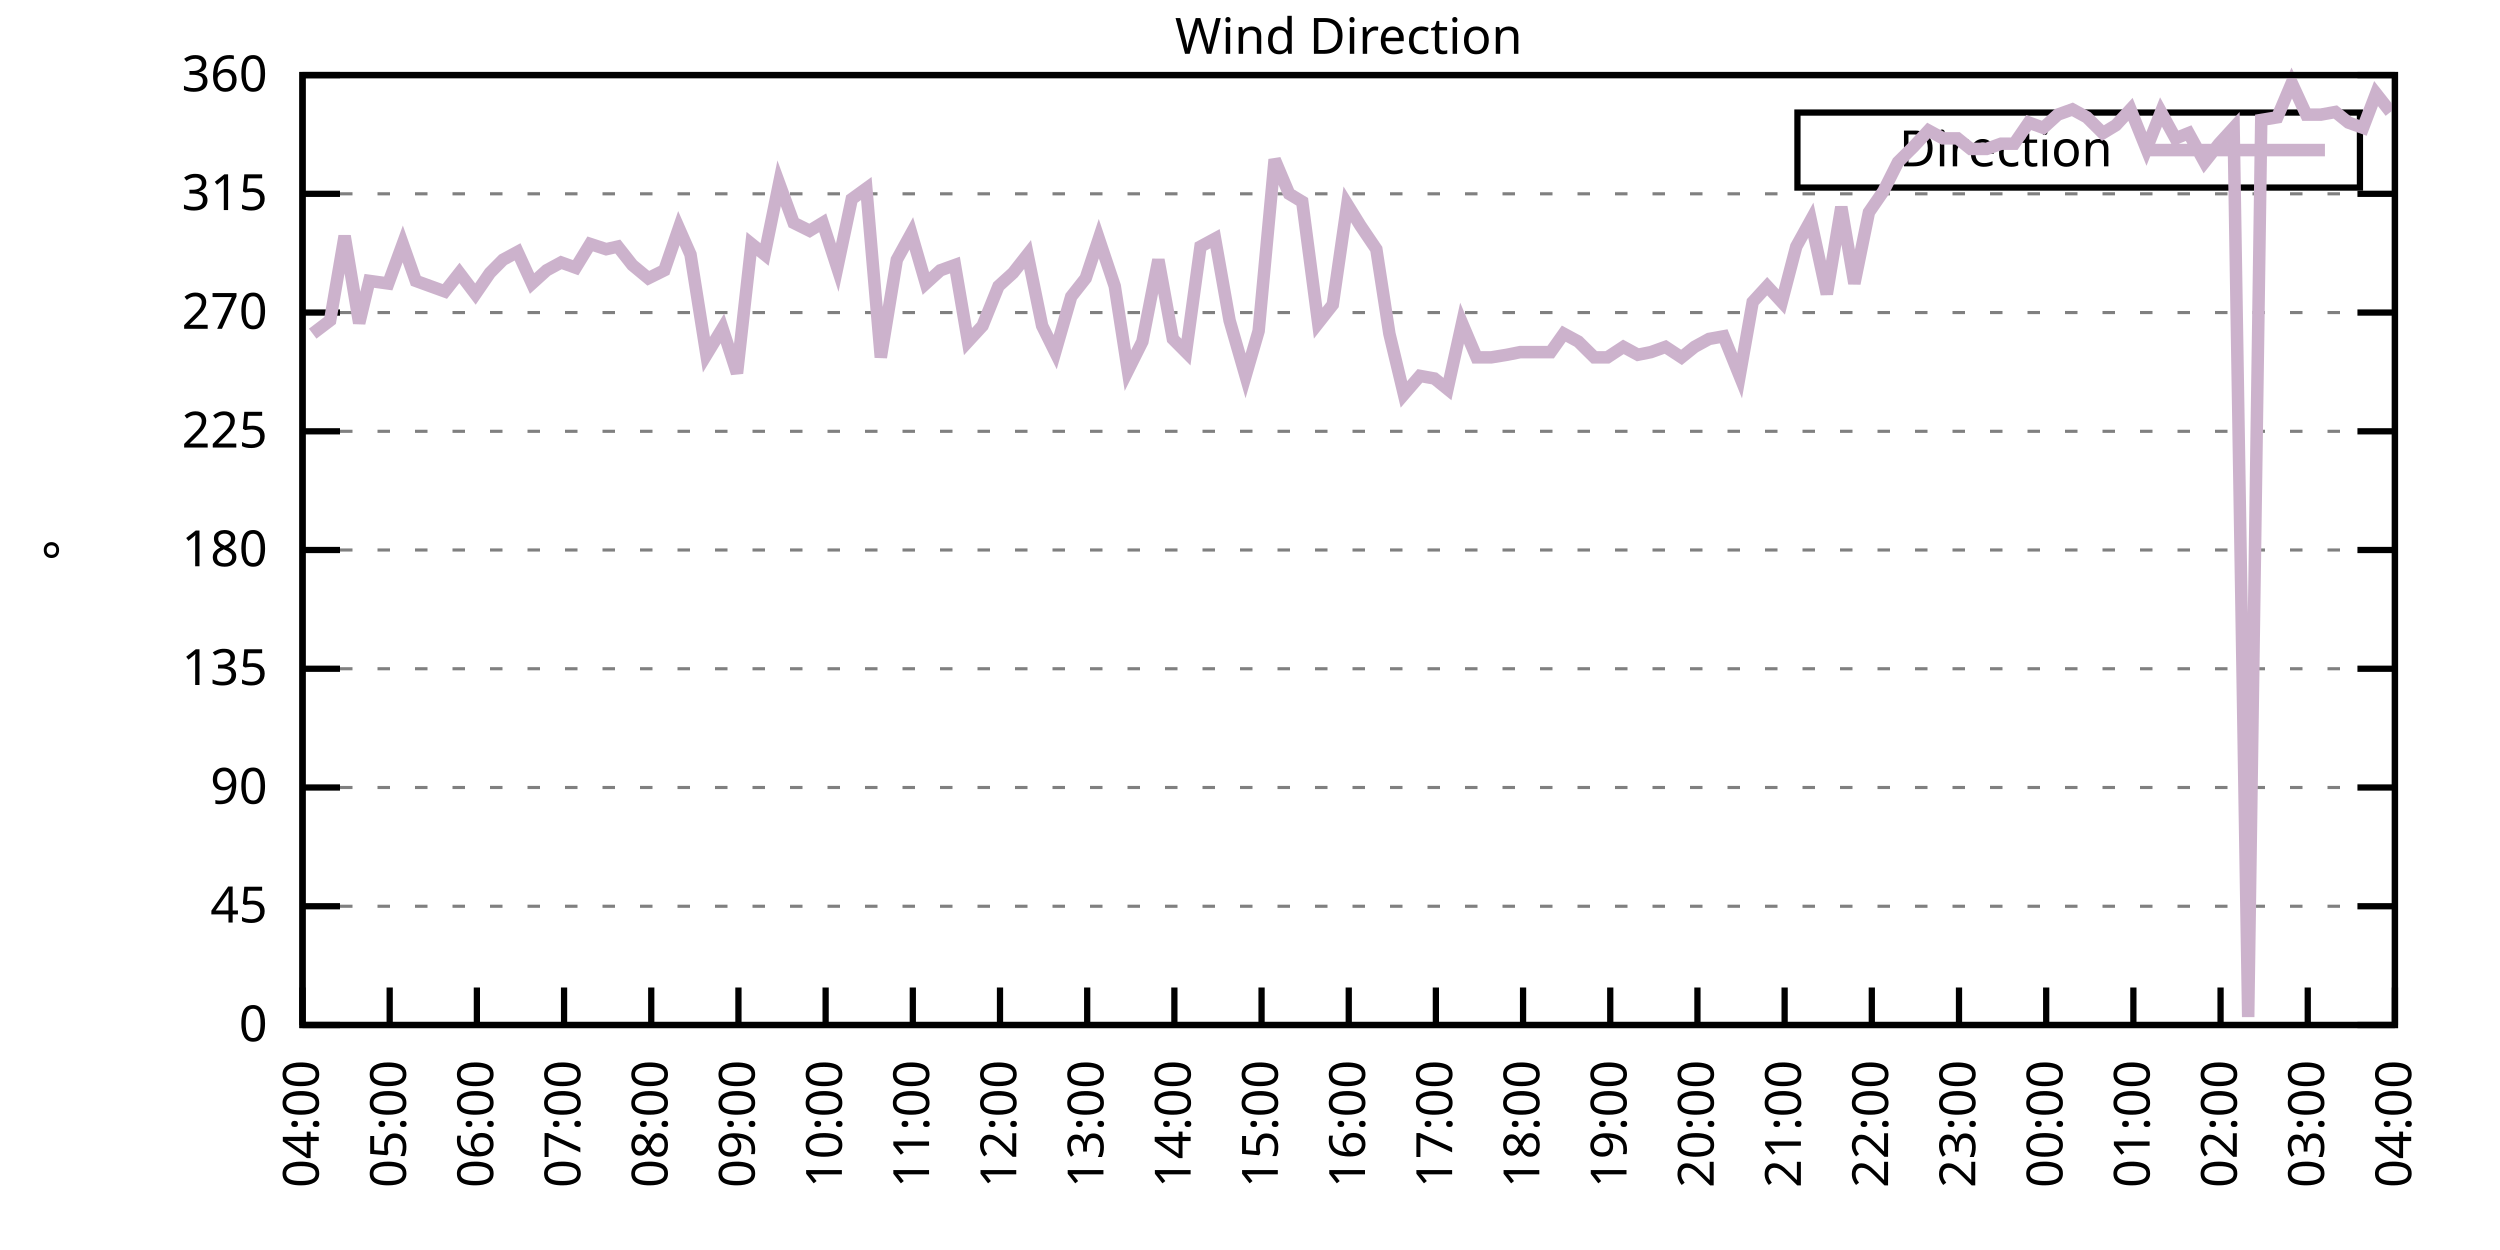
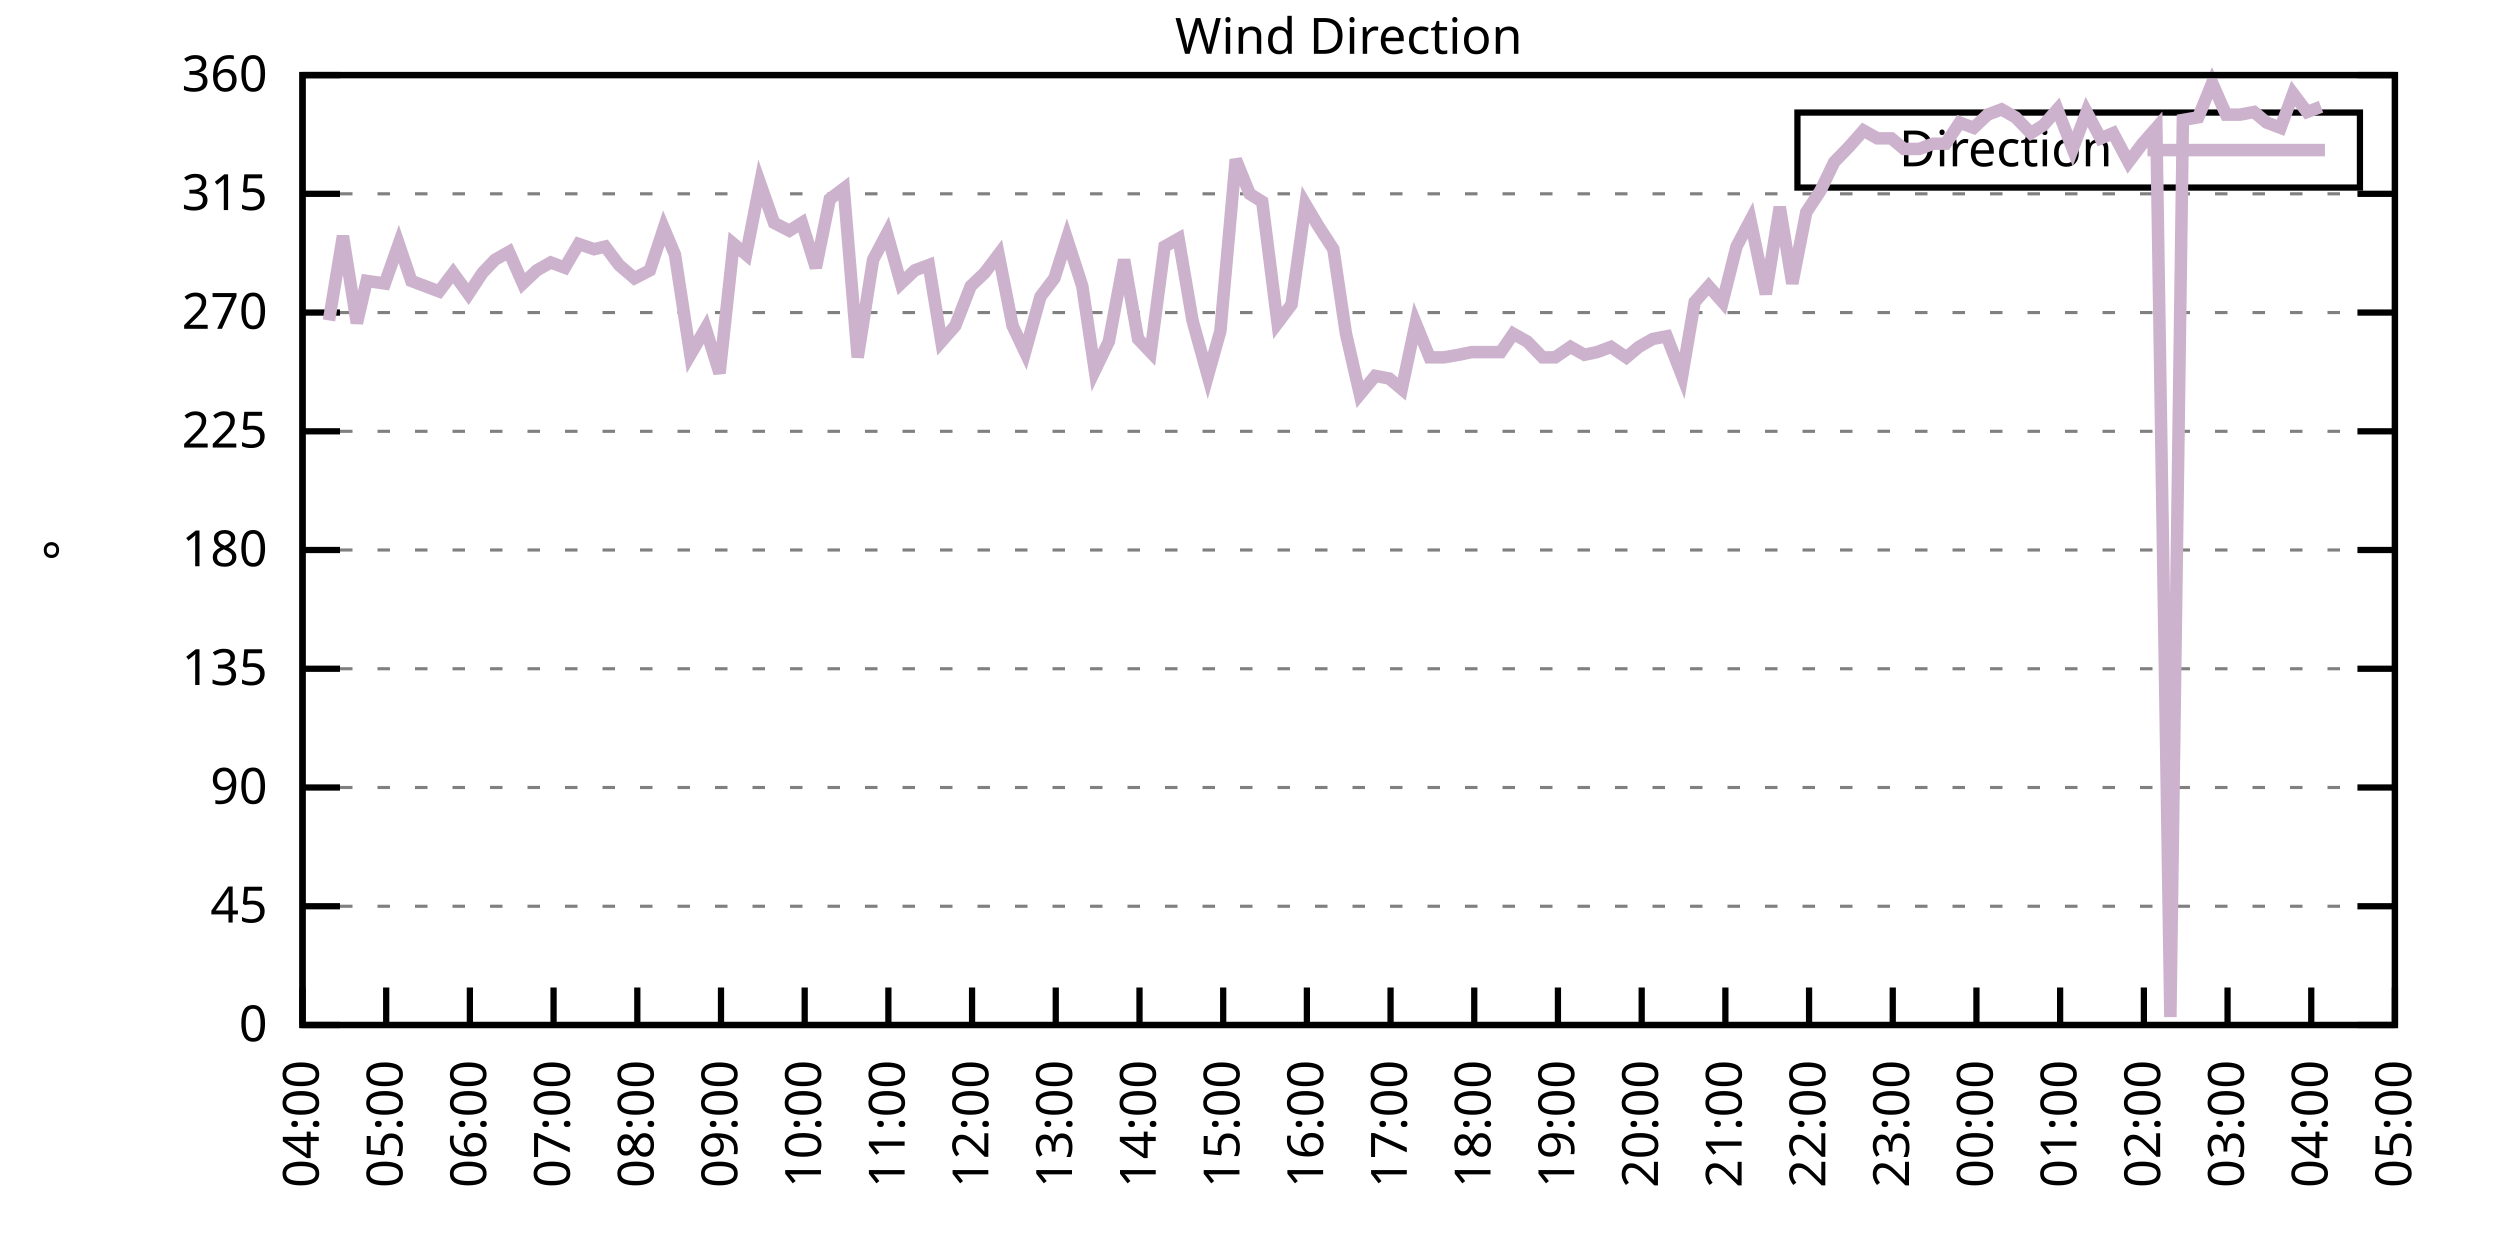
<svg xmlns="http://www.w3.org/2000/svg" xmlns:xlink="http://www.w3.org/1999/xlink" width="400" height="200" viewBox="0 0 400 200">
  <g id="gnuplot_canvas">
    <rect x="0" y="0" width="400" height="200" fill="none" />
    <defs>
      <circle id="gpDot" r="0.5" stroke-width="0.5" stroke="currentColor" />
      <path id="gpPt0" stroke-width="0.333" stroke="currentColor" d="M-1,0 h2 M0,-1 v2" />
      <path id="gpPt1" stroke-width="0.333" stroke="currentColor" d="M-1,-1 L1,1 M1,-1 L-1,1" />
      <path id="gpPt2" stroke-width="0.333" stroke="currentColor" d="M-1,0 L1,0 M0,-1 L0,1 M-1,-1 L1,1 M-1,1 L1,-1" />
      <rect id="gpPt3" stroke-width="0.333" stroke="currentColor" x="-1" y="-1" width="2" height="2" />
      <rect id="gpPt4" stroke-width="0.333" stroke="currentColor" fill="currentColor" x="-1" y="-1" width="2" height="2" />
      <circle id="gpPt5" stroke-width="0.333" stroke="currentColor" cx="0" cy="0" r="1" />
      <use xlink:href="#gpPt5" id="gpPt6" fill="currentColor" stroke="none" />
      <path id="gpPt7" stroke-width="0.333" stroke="currentColor" d="M0,-1.33 L-1.33,0.67 L1.33,0.67 z" />
      <use xlink:href="#gpPt7" id="gpPt8" fill="currentColor" stroke="none" />
      <use xlink:href="#gpPt7" id="gpPt9" stroke="currentColor" transform="rotate(180)" />
      <use xlink:href="#gpPt9" id="gpPt10" fill="currentColor" stroke="none" />
      <use xlink:href="#gpPt3" id="gpPt11" stroke="currentColor" transform="rotate(45)" />
      <use xlink:href="#gpPt11" id="gpPt12" fill="currentColor" stroke="none" />
      <path id="gpPt13" stroke-width="0.333" stroke="currentColor" d="M0,1.330 L1.265,0.411 L0.782,-1.067 L-0.782,-1.076 L-1.265,0.411 z" />
      <use xlink:href="#gpPt13" id="gpPt14" fill="currentColor" stroke="none" />
      <filter id="textbox" filterUnits="objectBoundingBox" x="0" y="0" height="1" width="1">
        <feFlood flood-color="white" flood-opacity="1" result="bgnd" />
        <feComposite in="SourceGraphic" in2="bgnd" operator="atop" />
      </filter>
      <filter id="greybox" filterUnits="objectBoundingBox" x="0" y="0" height="1" width="1">
        <feFlood flood-color="lightgrey" flood-opacity="1" result="grey" />
        <feComposite in="SourceGraphic" in2="grey" operator="atop" />
      </filter>
    </defs>
    <g fill="none" color="white" stroke="currentColor" stroke-width="1.00" stroke-linecap="butt" stroke-linejoin="miter">
</g>
    <g fill="none" color="black" stroke="currentColor" stroke-width="1.00" stroke-linecap="butt" stroke-linejoin="miter">
      <g stroke="none" shape-rendering="crispEdges">
        <polygon fill="rgb(255, 255, 255)" points="48.40,164.00 383.18,164.00 383.18,12.02 48.40,12.02 " />
      </g>
    </g>
    <g fill="none" color="black" stroke="currentColor" stroke-width="1.00" stroke-linecap="butt" stroke-linejoin="miter">
</g>
    <g fill="none" color="black" stroke="black" stroke-width="0.50" stroke-linecap="butt" stroke-linejoin="miter">
</g>
    <g fill="none" color="gray" stroke="currentColor" stroke-width="0.50" stroke-linecap="butt" stroke-linejoin="miter">
      <path stroke="gray" stroke-dasharray="2,4" class="gridline" d="M48.40,164.00 L383.19,164.00  " />
    </g>
    <g fill="none" color="gray" stroke="gray" stroke-width="1.00" stroke-linecap="butt" stroke-linejoin="miter">
</g>
    <g fill="none" color="black" stroke="currentColor" stroke-width="1.00" stroke-linecap="butt" stroke-linejoin="miter">
      <path stroke="black" d="M48.40,164.00 L54.40,164.00 M383.19,164.00 L377.19,164.00  " />
      <g transform="translate(42.80,166.60)" stroke="none" fill="black" font-family="Sans" font-size="8.00" text-anchor="end">
        <text>
          <tspan font-family="Sans"> 0</tspan>
        </text>
      </g>
    </g>
    <g fill="none" color="black" stroke="currentColor" stroke-width="1.00" stroke-linecap="butt" stroke-linejoin="miter">
</g>
    <g fill="none" color="black" stroke="black" stroke-width="0.50" stroke-linecap="butt" stroke-linejoin="miter">
</g>
    <g fill="none" color="gray" stroke="currentColor" stroke-width="0.50" stroke-linecap="butt" stroke-linejoin="miter">
      <path stroke="gray" stroke-dasharray="2,4" class="gridline" d="M48.40,145.00 L383.19,145.00  " />
    </g>
    <g fill="none" color="gray" stroke="gray" stroke-width="1.00" stroke-linecap="butt" stroke-linejoin="miter">
</g>
    <g fill="none" color="black" stroke="currentColor" stroke-width="1.00" stroke-linecap="butt" stroke-linejoin="miter">
      <path stroke="black" d="M48.40,145.00 L54.40,145.00 M383.19,145.00 L377.19,145.00  " />
      <g transform="translate(42.80,147.60)" stroke="none" fill="black" font-family="Sans" font-size="8.00" text-anchor="end">
        <text>
          <tspan font-family="Sans"> 45</tspan>
        </text>
      </g>
    </g>
    <g fill="none" color="black" stroke="currentColor" stroke-width="1.00" stroke-linecap="butt" stroke-linejoin="miter">
</g>
    <g fill="none" color="black" stroke="black" stroke-width="0.50" stroke-linecap="butt" stroke-linejoin="miter">
</g>
    <g fill="none" color="gray" stroke="currentColor" stroke-width="0.50" stroke-linecap="butt" stroke-linejoin="miter">
      <path stroke="gray" stroke-dasharray="2,4" class="gridline" d="M48.40,126.00 L383.19,126.00  " />
    </g>
    <g fill="none" color="gray" stroke="gray" stroke-width="1.00" stroke-linecap="butt" stroke-linejoin="miter">
</g>
    <g fill="none" color="black" stroke="currentColor" stroke-width="1.00" stroke-linecap="butt" stroke-linejoin="miter">
      <path stroke="black" d="M48.40,126.00 L54.40,126.00 M383.19,126.00 L377.19,126.00  " />
      <g transform="translate(42.80,128.60)" stroke="none" fill="black" font-family="Sans" font-size="8.00" text-anchor="end">
        <text>
          <tspan font-family="Sans"> 90</tspan>
        </text>
      </g>
    </g>
    <g fill="none" color="black" stroke="currentColor" stroke-width="1.00" stroke-linecap="butt" stroke-linejoin="miter">
</g>
    <g fill="none" color="black" stroke="black" stroke-width="0.50" stroke-linecap="butt" stroke-linejoin="miter">
</g>
    <g fill="none" color="gray" stroke="currentColor" stroke-width="0.50" stroke-linecap="butt" stroke-linejoin="miter">
      <path stroke="gray" stroke-dasharray="2,4" class="gridline" d="M48.40,107.00 L383.19,107.00  " />
    </g>
    <g fill="none" color="gray" stroke="gray" stroke-width="1.00" stroke-linecap="butt" stroke-linejoin="miter">
</g>
    <g fill="none" color="black" stroke="currentColor" stroke-width="1.00" stroke-linecap="butt" stroke-linejoin="miter">
      <path stroke="black" d="M48.40,107.00 L54.40,107.00 M383.19,107.00 L377.19,107.00  " />
      <g transform="translate(42.80,109.60)" stroke="none" fill="black" font-family="Sans" font-size="8.00" text-anchor="end">
        <text>
          <tspan font-family="Sans"> 135</tspan>
        </text>
      </g>
    </g>
    <g fill="none" color="black" stroke="currentColor" stroke-width="1.00" stroke-linecap="butt" stroke-linejoin="miter">
</g>
    <g fill="none" color="black" stroke="black" stroke-width="0.50" stroke-linecap="butt" stroke-linejoin="miter">
</g>
    <g fill="none" color="gray" stroke="currentColor" stroke-width="0.50" stroke-linecap="butt" stroke-linejoin="miter">
      <path stroke="gray" stroke-dasharray="2,4" class="gridline" d="M48.40,88.00 L383.19,88.00  " />
    </g>
    <g fill="none" color="gray" stroke="gray" stroke-width="1.00" stroke-linecap="butt" stroke-linejoin="miter">
</g>
    <g fill="none" color="black" stroke="currentColor" stroke-width="1.00" stroke-linecap="butt" stroke-linejoin="miter">
      <path stroke="black" d="M48.40,88.00 L54.40,88.00 M383.19,88.00 L377.19,88.00  " />
      <g transform="translate(42.80,90.60)" stroke="none" fill="black" font-family="Sans" font-size="8.00" text-anchor="end">
        <text>
          <tspan font-family="Sans"> 180</tspan>
        </text>
      </g>
    </g>
    <g fill="none" color="black" stroke="currentColor" stroke-width="1.00" stroke-linecap="butt" stroke-linejoin="miter">
</g>
    <g fill="none" color="black" stroke="black" stroke-width="0.50" stroke-linecap="butt" stroke-linejoin="miter">
</g>
    <g fill="none" color="gray" stroke="currentColor" stroke-width="0.50" stroke-linecap="butt" stroke-linejoin="miter">
      <path stroke="gray" stroke-dasharray="2,4" class="gridline" d="M48.40,69.01 L383.19,69.01  " />
    </g>
    <g fill="none" color="gray" stroke="gray" stroke-width="1.00" stroke-linecap="butt" stroke-linejoin="miter">
</g>
    <g fill="none" color="black" stroke="currentColor" stroke-width="1.00" stroke-linecap="butt" stroke-linejoin="miter">
      <path stroke="black" d="M48.40,69.01 L54.40,69.01 M383.19,69.01 L377.19,69.01  " />
      <g transform="translate(42.80,71.61)" stroke="none" fill="black" font-family="Sans" font-size="8.00" text-anchor="end">
        <text>
          <tspan font-family="Sans"> 225</tspan>
        </text>
      </g>
    </g>
    <g fill="none" color="black" stroke="currentColor" stroke-width="1.00" stroke-linecap="butt" stroke-linejoin="miter">
</g>
    <g fill="none" color="black" stroke="black" stroke-width="0.50" stroke-linecap="butt" stroke-linejoin="miter">
</g>
    <g fill="none" color="gray" stroke="currentColor" stroke-width="0.50" stroke-linecap="butt" stroke-linejoin="miter">
      <path stroke="gray" stroke-dasharray="2,4" class="gridline" d="M48.40,50.01 L383.19,50.01  " />
    </g>
    <g fill="none" color="gray" stroke="gray" stroke-width="1.00" stroke-linecap="butt" stroke-linejoin="miter">
</g>
    <g fill="none" color="black" stroke="currentColor" stroke-width="1.00" stroke-linecap="butt" stroke-linejoin="miter">
      <path stroke="black" d="M48.40,50.01 L54.40,50.01 M383.19,50.01 L377.19,50.01  " />
      <g transform="translate(42.80,52.61)" stroke="none" fill="black" font-family="Sans" font-size="8.00" text-anchor="end">
        <text>
          <tspan font-family="Sans"> 270</tspan>
        </text>
      </g>
    </g>
    <g fill="none" color="black" stroke="currentColor" stroke-width="1.00" stroke-linecap="butt" stroke-linejoin="miter">
</g>
    <g fill="none" color="black" stroke="black" stroke-width="0.50" stroke-linecap="butt" stroke-linejoin="miter">
</g>
    <g fill="none" color="gray" stroke="currentColor" stroke-width="0.50" stroke-linecap="butt" stroke-linejoin="miter">
      <path stroke="gray" stroke-dasharray="2,4" class="gridline" d="M48.40,31.01 L383.19,31.01  " />
    </g>
    <g fill="none" color="gray" stroke="gray" stroke-width="1.00" stroke-linecap="butt" stroke-linejoin="miter">
</g>
    <g fill="none" color="black" stroke="currentColor" stroke-width="1.00" stroke-linecap="butt" stroke-linejoin="miter">
      <path stroke="black" d="M48.40,31.01 L54.40,31.01 M383.19,31.01 L377.19,31.01  " />
      <g transform="translate(42.80,33.61)" stroke="none" fill="black" font-family="Sans" font-size="8.00" text-anchor="end">
        <text>
          <tspan font-family="Sans"> 315</tspan>
        </text>
      </g>
    </g>
    <g fill="none" color="black" stroke="currentColor" stroke-width="1.00" stroke-linecap="butt" stroke-linejoin="miter">
</g>
    <g fill="none" color="black" stroke="black" stroke-width="0.50" stroke-linecap="butt" stroke-linejoin="miter">
</g>
    <g fill="none" color="gray" stroke="currentColor" stroke-width="0.50" stroke-linecap="butt" stroke-linejoin="miter">
      <path stroke="gray" stroke-dasharray="2,4" class="gridline" d="M48.40,12.01 L383.19,12.01  " />
    </g>
    <g fill="none" color="gray" stroke="gray" stroke-width="1.00" stroke-linecap="butt" stroke-linejoin="miter">
</g>
    <g fill="none" color="black" stroke="currentColor" stroke-width="1.00" stroke-linecap="butt" stroke-linejoin="miter">
      <path stroke="black" d="M48.40,12.01 L54.40,12.01 M383.19,12.01 L377.19,12.01  " />
      <g transform="translate(42.80,14.61)" stroke="none" fill="black" font-family="Sans" font-size="8.00" text-anchor="end">
        <text>
          <tspan font-family="Sans"> 360</tspan>
        </text>
      </g>
    </g>
    <g fill="none" color="black" stroke="currentColor" stroke-width="1.00" stroke-linecap="butt" stroke-linejoin="miter">
      <path stroke="black" d="M48.40,164.00 L48.40,158.00  " />
      <g transform="translate(51.00,169.60) rotate(270.00)" stroke="none" fill="black" font-family="Sans" font-size="8.00" text-anchor="end">
        <text>
          <tspan font-family="Sans">04:00</tspan>
        </text>
      </g>
    </g>
    <g fill="none" color="black" stroke="currentColor" stroke-width="1.00" stroke-linecap="butt" stroke-linejoin="miter">
-       <path stroke="black" d="M62.35,164.00 L62.35,158.00  " />
-       <g transform="translate(64.95,169.60) rotate(270.00)" stroke="none" fill="black" font-family="Sans" font-size="8.00" text-anchor="end">
+       <path stroke="black" d="M61.79,164.00 L61.79,158.00  " />
+       <g transform="translate(64.39,169.60) rotate(270.00)" stroke="none" fill="black" font-family="Sans" font-size="8.00" text-anchor="end">
        <text>
          <tspan font-family="Sans">05:00</tspan>
        </text>
      </g>
    </g>
    <g fill="none" color="black" stroke="currentColor" stroke-width="1.00" stroke-linecap="butt" stroke-linejoin="miter">
-       <path stroke="black" d="M76.30,164.00 L76.30,158.00  " />
-       <g transform="translate(78.90,169.60) rotate(270.00)" stroke="none" fill="black" font-family="Sans" font-size="8.00" text-anchor="end">
+       <path stroke="black" d="M75.18,164.00 L75.18,158.00  " />
+       <g transform="translate(77.78,169.60) rotate(270.00)" stroke="none" fill="black" font-family="Sans" font-size="8.00" text-anchor="end">
        <text>
          <tspan font-family="Sans">06:00</tspan>
        </text>
      </g>
    </g>
    <g fill="none" color="black" stroke="currentColor" stroke-width="1.00" stroke-linecap="butt" stroke-linejoin="miter">
-       <path stroke="black" d="M90.25,164.00 L90.25,158.00  " />
-       <g transform="translate(92.85,169.60) rotate(270.00)" stroke="none" fill="black" font-family="Sans" font-size="8.00" text-anchor="end">
+       <path stroke="black" d="M88.57,164.00 L88.57,158.00  " />
+       <g transform="translate(91.17,169.60) rotate(270.00)" stroke="none" fill="black" font-family="Sans" font-size="8.00" text-anchor="end">
        <text>
          <tspan font-family="Sans">07:00</tspan>
        </text>
      </g>
    </g>
    <g fill="none" color="black" stroke="currentColor" stroke-width="1.00" stroke-linecap="butt" stroke-linejoin="miter">
-       <path stroke="black" d="M104.20,164.00 L104.20,158.00  " />
-       <g transform="translate(106.80,169.60) rotate(270.00)" stroke="none" fill="black" font-family="Sans" font-size="8.00" text-anchor="end">
+       <path stroke="black" d="M101.97,164.00 L101.97,158.00  " />
+       <g transform="translate(104.57,169.60) rotate(270.00)" stroke="none" fill="black" font-family="Sans" font-size="8.00" text-anchor="end">
        <text>
          <tspan font-family="Sans">08:00</tspan>
        </text>
      </g>
    </g>
    <g fill="none" color="black" stroke="currentColor" stroke-width="1.00" stroke-linecap="butt" stroke-linejoin="miter">
-       <path stroke="black" d="M118.15,164.00 L118.15,158.00  " />
-       <g transform="translate(120.75,169.60) rotate(270.00)" stroke="none" fill="black" font-family="Sans" font-size="8.00" text-anchor="end">
+       <path stroke="black" d="M115.36,164.00 L115.36,158.00  " />
+       <g transform="translate(117.96,169.60) rotate(270.00)" stroke="none" fill="black" font-family="Sans" font-size="8.00" text-anchor="end">
        <text>
          <tspan font-family="Sans">09:00</tspan>
        </text>
      </g>
    </g>
    <g fill="none" color="black" stroke="currentColor" stroke-width="1.00" stroke-linecap="butt" stroke-linejoin="miter">
-       <path stroke="black" d="M132.10,164.00 L132.10,158.00  " />
-       <g transform="translate(134.70,169.60) rotate(270.00)" stroke="none" fill="black" font-family="Sans" font-size="8.00" text-anchor="end">
+       <path stroke="black" d="M128.75,164.00 L128.75,158.00  " />
+       <g transform="translate(131.35,169.60) rotate(270.00)" stroke="none" fill="black" font-family="Sans" font-size="8.00" text-anchor="end">
        <text>
          <tspan font-family="Sans">10:00</tspan>
        </text>
      </g>
    </g>
    <g fill="none" color="black" stroke="currentColor" stroke-width="1.00" stroke-linecap="butt" stroke-linejoin="miter">
-       <path stroke="black" d="M146.05,164.00 L146.05,158.00  " />
-       <g transform="translate(148.65,169.60) rotate(270.00)" stroke="none" fill="black" font-family="Sans" font-size="8.00" text-anchor="end">
+       <path stroke="black" d="M142.14,164.00 L142.14,158.00  " />
+       <g transform="translate(144.74,169.60) rotate(270.00)" stroke="none" fill="black" font-family="Sans" font-size="8.00" text-anchor="end">
        <text>
          <tspan font-family="Sans">11:00</tspan>
        </text>
      </g>
    </g>
    <g fill="none" color="black" stroke="currentColor" stroke-width="1.00" stroke-linecap="butt" stroke-linejoin="miter">
-       <path stroke="black" d="M160.00,164.00 L160.00,158.00  " />
-       <g transform="translate(162.60,169.60) rotate(270.00)" stroke="none" fill="black" font-family="Sans" font-size="8.00" text-anchor="end">
+       <path stroke="black" d="M155.53,164.00 L155.53,158.00  " />
+       <g transform="translate(158.13,169.60) rotate(270.00)" stroke="none" fill="black" font-family="Sans" font-size="8.00" text-anchor="end">
        <text>
          <tspan font-family="Sans">12:00</tspan>
        </text>
      </g>
    </g>
    <g fill="none" color="black" stroke="currentColor" stroke-width="1.00" stroke-linecap="butt" stroke-linejoin="miter">
-       <path stroke="black" d="M173.95,164.00 L173.95,158.00  " />
-       <g transform="translate(176.55,169.60) rotate(270.00)" stroke="none" fill="black" font-family="Sans" font-size="8.00" text-anchor="end">
+       <path stroke="black" d="M168.92,164.00 L168.92,158.00  " />
+       <g transform="translate(171.52,169.60) rotate(270.00)" stroke="none" fill="black" font-family="Sans" font-size="8.00" text-anchor="end">
        <text>
          <tspan font-family="Sans">13:00</tspan>
        </text>
      </g>
    </g>
    <g fill="none" color="black" stroke="currentColor" stroke-width="1.00" stroke-linecap="butt" stroke-linejoin="miter">
-       <path stroke="black" d="M187.90,164.00 L187.90,158.00  " />
-       <g transform="translate(190.50,169.60) rotate(270.00)" stroke="none" fill="black" font-family="Sans" font-size="8.00" text-anchor="end">
+       <path stroke="black" d="M182.32,164.00 L182.32,158.00  " />
+       <g transform="translate(184.92,169.60) rotate(270.00)" stroke="none" fill="black" font-family="Sans" font-size="8.00" text-anchor="end">
        <text>
          <tspan font-family="Sans">14:00</tspan>
        </text>
      </g>
    </g>
    <g fill="none" color="black" stroke="currentColor" stroke-width="1.00" stroke-linecap="butt" stroke-linejoin="miter">
-       <path stroke="black" d="M201.85,164.00 L201.85,158.00  " />
-       <g transform="translate(204.45,169.60) rotate(270.00)" stroke="none" fill="black" font-family="Sans" font-size="8.00" text-anchor="end">
+       <path stroke="black" d="M195.71,164.00 L195.71,158.00  " />
+       <g transform="translate(198.31,169.60) rotate(270.00)" stroke="none" fill="black" font-family="Sans" font-size="8.00" text-anchor="end">
        <text>
          <tspan font-family="Sans">15:00</tspan>
        </text>
      </g>
    </g>
    <g fill="none" color="black" stroke="currentColor" stroke-width="1.00" stroke-linecap="butt" stroke-linejoin="miter">
-       <path stroke="black" d="M215.80,164.00 L215.80,158.00  " />
-       <g transform="translate(218.40,169.60) rotate(270.00)" stroke="none" fill="black" font-family="Sans" font-size="8.00" text-anchor="end">
+       <path stroke="black" d="M209.10,164.00 L209.10,158.00  " />
+       <g transform="translate(211.70,169.60) rotate(270.00)" stroke="none" fill="black" font-family="Sans" font-size="8.00" text-anchor="end">
        <text>
          <tspan font-family="Sans">16:00</tspan>
        </text>
      </g>
    </g>
    <g fill="none" color="black" stroke="currentColor" stroke-width="1.00" stroke-linecap="butt" stroke-linejoin="miter">
-       <path stroke="black" d="M229.74,164.00 L229.74,158.00  " />
-       <g transform="translate(232.34,169.60) rotate(270.00)" stroke="none" fill="black" font-family="Sans" font-size="8.00" text-anchor="end">
+       <path stroke="black" d="M222.49,164.00 L222.49,158.00  " />
+       <g transform="translate(225.09,169.60) rotate(270.00)" stroke="none" fill="black" font-family="Sans" font-size="8.00" text-anchor="end">
        <text>
          <tspan font-family="Sans">17:00</tspan>
        </text>
      </g>
    </g>
    <g fill="none" color="black" stroke="currentColor" stroke-width="1.00" stroke-linecap="butt" stroke-linejoin="miter">
-       <path stroke="black" d="M243.69,164.00 L243.69,158.00  " />
-       <g transform="translate(246.29,169.60) rotate(270.00)" stroke="none" fill="black" font-family="Sans" font-size="8.00" text-anchor="end">
+       <path stroke="black" d="M235.88,164.00 L235.88,158.00  " />
+       <g transform="translate(238.48,169.60) rotate(270.00)" stroke="none" fill="black" font-family="Sans" font-size="8.00" text-anchor="end">
        <text>
          <tspan font-family="Sans">18:00</tspan>
        </text>
      </g>
    </g>
    <g fill="none" color="black" stroke="currentColor" stroke-width="1.00" stroke-linecap="butt" stroke-linejoin="miter">
-       <path stroke="black" d="M257.64,164.00 L257.64,158.00  " />
-       <g transform="translate(260.24,169.60) rotate(270.00)" stroke="none" fill="black" font-family="Sans" font-size="8.00" text-anchor="end">
+       <path stroke="black" d="M249.27,164.00 L249.27,158.00  " />
+       <g transform="translate(251.87,169.60) rotate(270.00)" stroke="none" fill="black" font-family="Sans" font-size="8.00" text-anchor="end">
        <text>
          <tspan font-family="Sans">19:00</tspan>
        </text>
      </g>
    </g>
    <g fill="none" color="black" stroke="currentColor" stroke-width="1.00" stroke-linecap="butt" stroke-linejoin="miter">
-       <path stroke="black" d="M271.59,164.00 L271.59,158.00  " />
-       <g transform="translate(274.19,169.60) rotate(270.00)" stroke="none" fill="black" font-family="Sans" font-size="8.00" text-anchor="end">
+       <path stroke="black" d="M262.67,164.00 L262.67,158.00  " />
+       <g transform="translate(265.27,169.60) rotate(270.00)" stroke="none" fill="black" font-family="Sans" font-size="8.00" text-anchor="end">
        <text>
          <tspan font-family="Sans">20:00</tspan>
        </text>
      </g>
    </g>
    <g fill="none" color="black" stroke="currentColor" stroke-width="1.00" stroke-linecap="butt" stroke-linejoin="miter">
-       <path stroke="black" d="M285.54,164.00 L285.54,158.00  " />
-       <g transform="translate(288.14,169.60) rotate(270.00)" stroke="none" fill="black" font-family="Sans" font-size="8.00" text-anchor="end">
+       <path stroke="black" d="M276.06,164.00 L276.06,158.00  " />
+       <g transform="translate(278.66,169.60) rotate(270.00)" stroke="none" fill="black" font-family="Sans" font-size="8.00" text-anchor="end">
        <text>
          <tspan font-family="Sans">21:00</tspan>
        </text>
      </g>
    </g>
    <g fill="none" color="black" stroke="currentColor" stroke-width="1.00" stroke-linecap="butt" stroke-linejoin="miter">
-       <path stroke="black" d="M299.49,164.00 L299.49,158.00  " />
-       <g transform="translate(302.09,169.60) rotate(270.00)" stroke="none" fill="black" font-family="Sans" font-size="8.00" text-anchor="end">
+       <path stroke="black" d="M289.45,164.00 L289.45,158.00  " />
+       <g transform="translate(292.05,169.60) rotate(270.00)" stroke="none" fill="black" font-family="Sans" font-size="8.00" text-anchor="end">
        <text>
          <tspan font-family="Sans">22:00</tspan>
        </text>
      </g>
    </g>
    <g fill="none" color="black" stroke="currentColor" stroke-width="1.00" stroke-linecap="butt" stroke-linejoin="miter">
-       <path stroke="black" d="M313.44,164.00 L313.44,158.00  " />
-       <g transform="translate(316.04,169.60) rotate(270.00)" stroke="none" fill="black" font-family="Sans" font-size="8.00" text-anchor="end">
+       <path stroke="black" d="M302.84,164.00 L302.84,158.00  " />
+       <g transform="translate(305.44,169.60) rotate(270.00)" stroke="none" fill="black" font-family="Sans" font-size="8.00" text-anchor="end">
        <text>
          <tspan font-family="Sans">23:00</tspan>
        </text>
      </g>
    </g>
    <g fill="none" color="black" stroke="currentColor" stroke-width="1.00" stroke-linecap="butt" stroke-linejoin="miter">
-       <path stroke="black" d="M327.39,164.00 L327.39,158.00  " />
-       <g transform="translate(329.99,169.60) rotate(270.00)" stroke="none" fill="black" font-family="Sans" font-size="8.00" text-anchor="end">
+       <path stroke="black" d="M316.23,164.00 L316.23,158.00  " />
+       <g transform="translate(318.83,169.60) rotate(270.00)" stroke="none" fill="black" font-family="Sans" font-size="8.00" text-anchor="end">
        <text>
          <tspan font-family="Sans">00:00</tspan>
        </text>
      </g>
    </g>
    <g fill="none" color="black" stroke="currentColor" stroke-width="1.00" stroke-linecap="butt" stroke-linejoin="miter">
-       <path stroke="black" d="M341.34,164.00 L341.34,158.00  " />
-       <g transform="translate(343.94,169.60) rotate(270.00)" stroke="none" fill="black" font-family="Sans" font-size="8.00" text-anchor="end">
+       <path stroke="black" d="M329.62,164.00 L329.62,158.00  " />
+       <g transform="translate(332.22,169.60) rotate(270.00)" stroke="none" fill="black" font-family="Sans" font-size="8.00" text-anchor="end">
        <text>
          <tspan font-family="Sans">01:00</tspan>
        </text>
      </g>
    </g>
    <g fill="none" color="black" stroke="currentColor" stroke-width="1.00" stroke-linecap="butt" stroke-linejoin="miter">
-       <path stroke="black" d="M355.29,164.00 L355.29,158.00  " />
-       <g transform="translate(357.89,169.60) rotate(270.00)" stroke="none" fill="black" font-family="Sans" font-size="8.00" text-anchor="end">
+       <path stroke="black" d="M343.02,164.00 L343.02,158.00  " />
+       <g transform="translate(345.62,169.60) rotate(270.00)" stroke="none" fill="black" font-family="Sans" font-size="8.00" text-anchor="end">
        <text>
          <tspan font-family="Sans">02:00</tspan>
        </text>
      </g>
    </g>
    <g fill="none" color="black" stroke="currentColor" stroke-width="1.00" stroke-linecap="butt" stroke-linejoin="miter">
-       <path stroke="black" d="M369.24,164.00 L369.24,158.00  " />
-       <g transform="translate(371.84,169.60) rotate(270.00)" stroke="none" fill="black" font-family="Sans" font-size="8.00" text-anchor="end">
+       <path stroke="black" d="M356.41,164.00 L356.41,158.00  " />
+       <g transform="translate(359.01,169.60) rotate(270.00)" stroke="none" fill="black" font-family="Sans" font-size="8.00" text-anchor="end">
        <text>
          <tspan font-family="Sans">03:00</tspan>
+         </text>
+       </g>
+     </g>
+     <g fill="none" color="black" stroke="currentColor" stroke-width="1.00" stroke-linecap="butt" stroke-linejoin="miter">
+       <path stroke="black" d="M369.80,164.00 L369.80,158.00  " />
+       <g transform="translate(372.40,169.60) rotate(270.00)" stroke="none" fill="black" font-family="Sans" font-size="8.00" text-anchor="end">
+         <text>
+           <tspan font-family="Sans">04:00</tspan>
        </text>
      </g>
    </g>
    <g fill="none" color="black" stroke="currentColor" stroke-width="1.00" stroke-linecap="butt" stroke-linejoin="miter">
      <path stroke="black" d="M383.19,164.00 L383.19,158.00  " />
      <g transform="translate(385.79,169.60) rotate(270.00)" stroke="none" fill="black" font-family="Sans" font-size="8.00" text-anchor="end">
        <text>
-           <tspan font-family="Sans">04:00</tspan>
+           <tspan font-family="Sans">05:00</tspan>
        </text>
      </g>
    </g>
    <g fill="none" color="black" stroke="currentColor" stroke-width="1.00" stroke-linecap="butt" stroke-linejoin="miter">
</g>
    <g fill="none" color="black" stroke="currentColor" stroke-width="1.00" stroke-linecap="butt" stroke-linejoin="miter">
      <path stroke="black" d="M48.40,12.01 L48.40,164.00 L383.19,164.00 L383.19,12.01 L48.40,12.01 Z  " />
    </g>
    <g fill="none" color="black" stroke="currentColor" stroke-width="1.00" stroke-linecap="butt" stroke-linejoin="miter">
</g>
    <g fill="none" color="black" stroke="currentColor" stroke-width="1.00" stroke-linecap="butt" stroke-linejoin="miter">
      <path stroke="black" d="M287.59,30.01 L287.59,18.01 L377.59,18.01 L377.59,30.01 L287.59,30.01 Z  " />
    </g>
    <g id="Wind_direction_plot_1">
      <g fill="none" color="white" stroke="black" stroke-width="2.00" stroke-linecap="butt" stroke-linejoin="miter">
</g>
      <g fill="none" color="black" stroke="currentColor" stroke-width="2.00" stroke-linecap="butt" stroke-linejoin="miter">
        <g transform="translate(337.99,26.61)" stroke="none" fill="black" font-family="Sans" font-size="8.00" text-anchor="end">
          <text>
            <tspan font-family="Sans">Direction</tspan>
          </text>
        </g>
      </g>
      <g fill="none" color="black" stroke="currentColor" stroke-width="2.00" stroke-linecap="butt" stroke-linejoin="miter">
-         <path stroke="rgb(204, 178, 204)" d="M343.59,24.01 L371.99,24.01 M50.03,53.39 L52.82,51.27 L55.14,37.76 L57.47,51.70 L59.09,44.94 L62.12,45.36   L64.44,39.03 L66.53,44.94 L68.86,45.79 L71.18,46.63 L73.51,43.67 L76.07,47.05 L78.39,43.67 L80.48,41.56   L82.81,40.30 L85.13,45.36 L87.46,43.25 L89.78,41.99 L92.11,42.83 L94.43,39.03 L96.99,39.87 L98.85,39.45   L101.18,42.41 L103.73,44.52 L106.29,43.25 L108.62,36.50 L110.48,40.72 L113.03,56.76 L115.59,52.54 L117.92,59.72   L120.24,39.03 L122.33,40.72 L124.66,29.32 L126.98,35.65 L129.54,36.92 L131.63,35.65 L133.96,42.83 L136.28,31.85   L138.61,30.16 L140.93,57.18 L143.49,41.56 L145.81,37.34 L148.14,45.36 L150.46,43.25 L152.79,42.41 L154.88,54.65   L157.21,52.12 L159.76,45.79 L162.09,43.67 L164.41,40.72 L166.74,52.12 L168.83,56.34 L171.39,47.47 L173.71,44.52   L175.81,38.19 L178.36,45.79 L180.46,59.30 L182.78,54.65 L185.34,41.56 L187.66,54.23 L189.76,56.34 L192.08,39.45   L194.41,38.19 L196.73,51.27 L199.29,60.14 L201.38,52.96 L203.94,25.52 L206.26,31.01 L208.36,32.28 L210.91,51.70   L213.24,48.74 L215.56,32.70 L217.65,36.08 L220.21,39.87 L222.30,53.39 L224.63,63.10 L227.19,60.14 L229.51,60.56   L231.60,62.25 L233.93,51.70 L236.25,57.18 L238.58,57.18 L241.14,56.76 L243.23,56.34 L245.55,56.34 L248.11,56.34   L250.20,53.39 L252.53,54.65 L255.09,57.18 L257.18,57.18 L259.74,55.50 L262.06,56.76 L264.15,56.34 L266.48,55.50   L269.04,57.18 L271.13,55.50 L273.45,54.23 L275.78,53.81 L278.34,60.14 L280.43,48.32 L282.75,45.79 L285.08,48.32   L287.40,39.45 L289.73,35.23 L292.29,47.05 L294.61,33.12 L296.70,45.36 L299.03,33.96 L301.35,30.59 L303.68,25.94   L306.23,23.41 L308.56,20.88 L310.88,22.14 L313.21,22.14 L315.30,23.83 L317.86,23.83 L320.18,22.99 L322.28,22.99   L324.60,19.61 L326.93,20.45 L329.25,18.34 L331.58,17.50 L333.90,18.77 L336.46,21.30 L338.55,20.03 L340.88,17.50   L343.43,23.83 L345.76,17.92 L348.08,22.14 L350.18,21.30 L352.73,25.94 L355.06,22.99 L357.38,20.45 L359.71,162.73   L361.80,19.19 L364.36,18.77 L366.68,13.28 L369.01,18.34 L371.33,18.34 L373.66,17.92 L375.75,19.61 L378.08,20.45   L380.17,14.97 L382.49,17.92  " />
+         <path stroke="rgb(204, 178, 204)" d="M343.59,24.01 L371.99,24.01 M52.64,51.27 L54.87,37.76 L57.10,51.70 L58.67,44.94 L61.57,45.36 L63.80,39.03   L65.81,44.94 L68.04,45.79 L70.27,46.63 L72.50,43.67 L74.96,47.05 L77.19,43.67 L79.20,41.56 L81.43,40.30   L83.66,45.36 L85.90,43.25 L88.13,41.99 L90.36,42.83 L92.59,39.03 L95.05,39.87 L96.83,39.45 L99.06,42.41   L101.52,44.52 L103.98,43.25 L106.21,36.50 L107.99,40.72 L110.45,56.76 L112.90,52.54 L115.13,59.72 L117.37,39.03   L119.38,40.72 L121.61,29.32 L123.84,35.65 L126.29,36.92 L128.30,35.65 L130.54,42.83 L132.77,31.85 L135.00,30.16   L137.23,57.18 L139.69,41.56 L141.92,37.34 L144.15,45.36 L146.38,43.25 L148.61,42.41 L150.62,54.65 L152.85,52.12   L155.31,45.79 L157.54,43.67 L159.77,40.72 L162.01,52.12 L164.01,56.34 L166.47,47.47 L168.70,44.52 L170.71,38.19   L173.17,45.79 L175.17,59.30 L177.41,54.65 L179.86,41.56 L182.09,54.23 L184.10,56.34 L186.33,39.45 L188.57,38.19   L190.80,51.27 L193.25,60.14 L195.26,52.96 L197.72,25.52 L199.95,31.01 L201.96,32.28 L204.41,51.70 L206.64,48.74   L208.88,32.70 L210.88,36.08 L213.34,39.87 L215.35,53.39 L217.58,63.10 L220.04,60.14 L222.27,60.56 L224.28,62.25   L226.51,51.70 L228.74,57.18 L230.97,57.18 L233.43,56.76 L235.44,56.34 L237.67,56.34 L240.12,56.34 L242.13,53.39   L244.36,54.65 L246.82,57.18 L248.83,57.18 L251.28,55.50 L253.51,56.76 L255.52,56.34 L257.76,55.50 L260.21,57.18   L262.22,55.50 L264.45,54.23 L266.68,53.81 L269.14,60.14 L271.15,48.32 L273.38,45.79 L275.61,48.32 L277.84,39.45   L280.07,35.23 L282.53,47.05 L284.76,33.12 L286.77,45.36 L289.00,33.96 L291.23,30.59 L293.47,25.94 L295.92,23.41   L298.15,20.88 L300.39,22.14 L302.62,22.14 L304.63,23.83 L307.08,23.83 L309.31,22.99 L311.32,22.99 L313.55,19.61   L315.79,20.45 L318.02,18.34 L320.25,17.50 L322.48,18.77 L324.94,21.30 L326.95,20.03 L329.18,17.50 L331.63,23.83   L333.86,17.92 L336.10,22.14 L338.10,21.30 L340.56,25.94 L342.79,22.99 L345.02,20.45 L347.26,162.73 L349.26,19.19   L351.72,18.77 L353.95,13.28 L356.18,18.34 L358.42,18.34 L360.65,17.92 L362.66,19.61 L364.89,20.45 L366.90,14.97   L369.13,17.92 L371.36,17.08  " />
      </g>
    </g>
    <g fill="none" color="black" stroke="currentColor" stroke-width="2.00" stroke-linecap="butt" stroke-linejoin="miter">
</g>
    <g fill="none" color="black" stroke="black" stroke-width="1.00" stroke-linecap="butt" stroke-linejoin="miter">
</g>
    <g fill="none" color="black" stroke="currentColor" stroke-width="1.00" stroke-linecap="butt" stroke-linejoin="miter">
      <path stroke="black" d="M48.40,12.01 L48.40,164.00 L383.19,164.00 L383.19,12.01 L48.40,12.01 Z  " />
      <g transform="translate(12.80,88.01) rotate(270.00)" stroke="none" fill="black" font-family="Sans" font-size="8.00" text-anchor="middle">
        <text>
          <tspan font-family="Sans">°</tspan>
        </text>
      </g>
    </g>
    <g fill="none" color="black" stroke="currentColor" stroke-width="1.00" stroke-linecap="butt" stroke-linejoin="miter">
</g>
    <g fill="none" color="black" stroke="currentColor" stroke-width="1.00" stroke-linecap="butt" stroke-linejoin="miter">
      <g transform="translate(215.79,8.61)" stroke="none" fill="black" font-family="Sans" font-size="8.00" text-anchor="middle">
        <text>
          <tspan font-family="Sans">Wind Direction</tspan>
        </text>
      </g>
    </g>
    <g fill="none" color="black" stroke="currentColor" stroke-width="1.00" stroke-linecap="butt" stroke-linejoin="miter">
</g>
  </g>
</svg>
